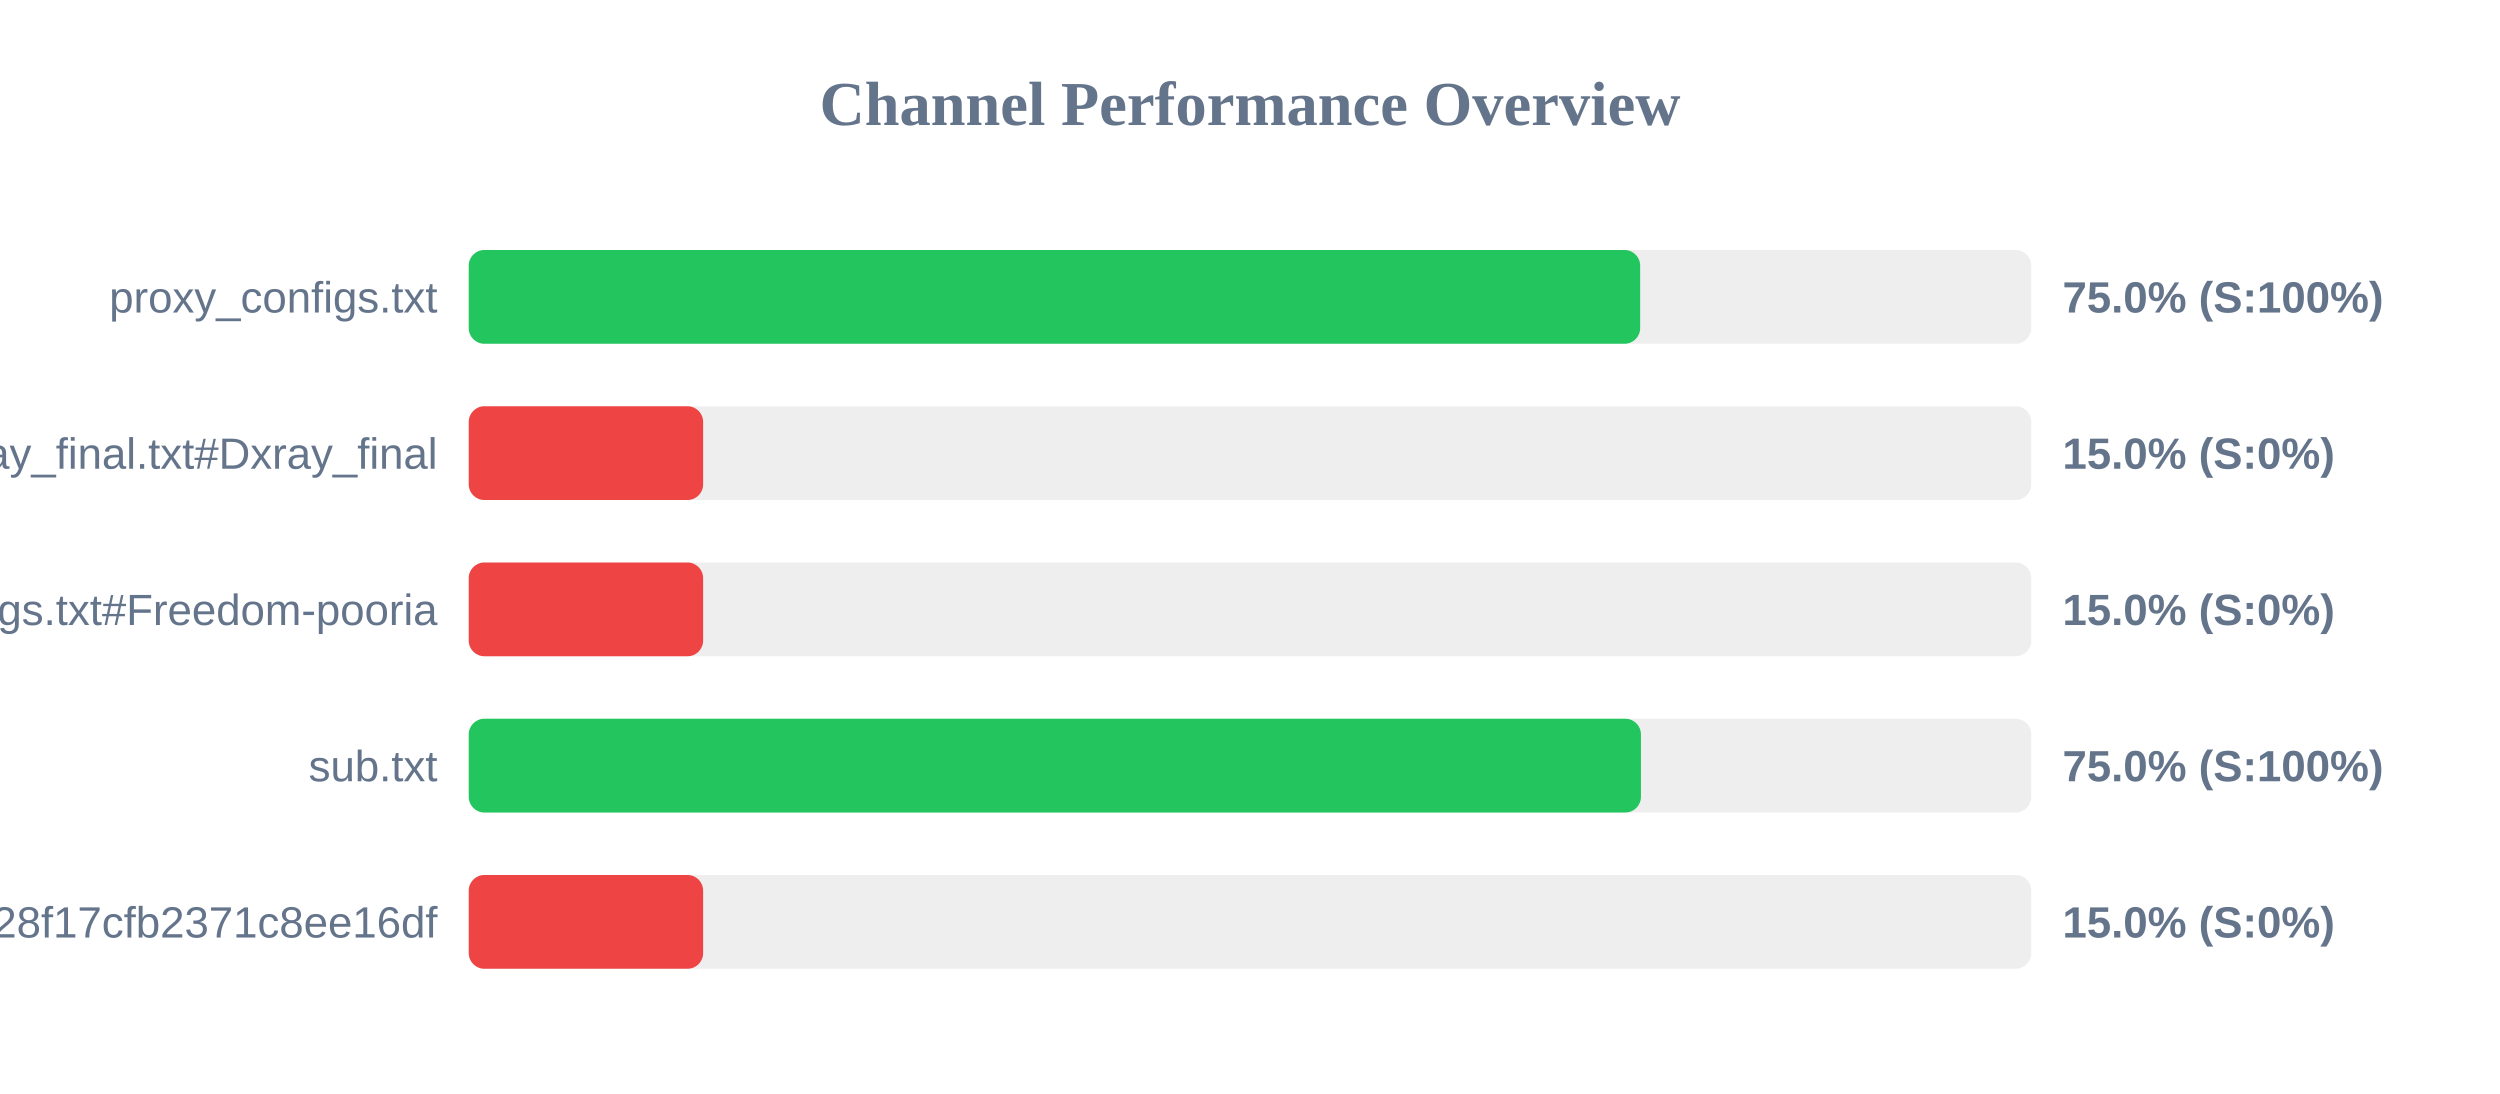
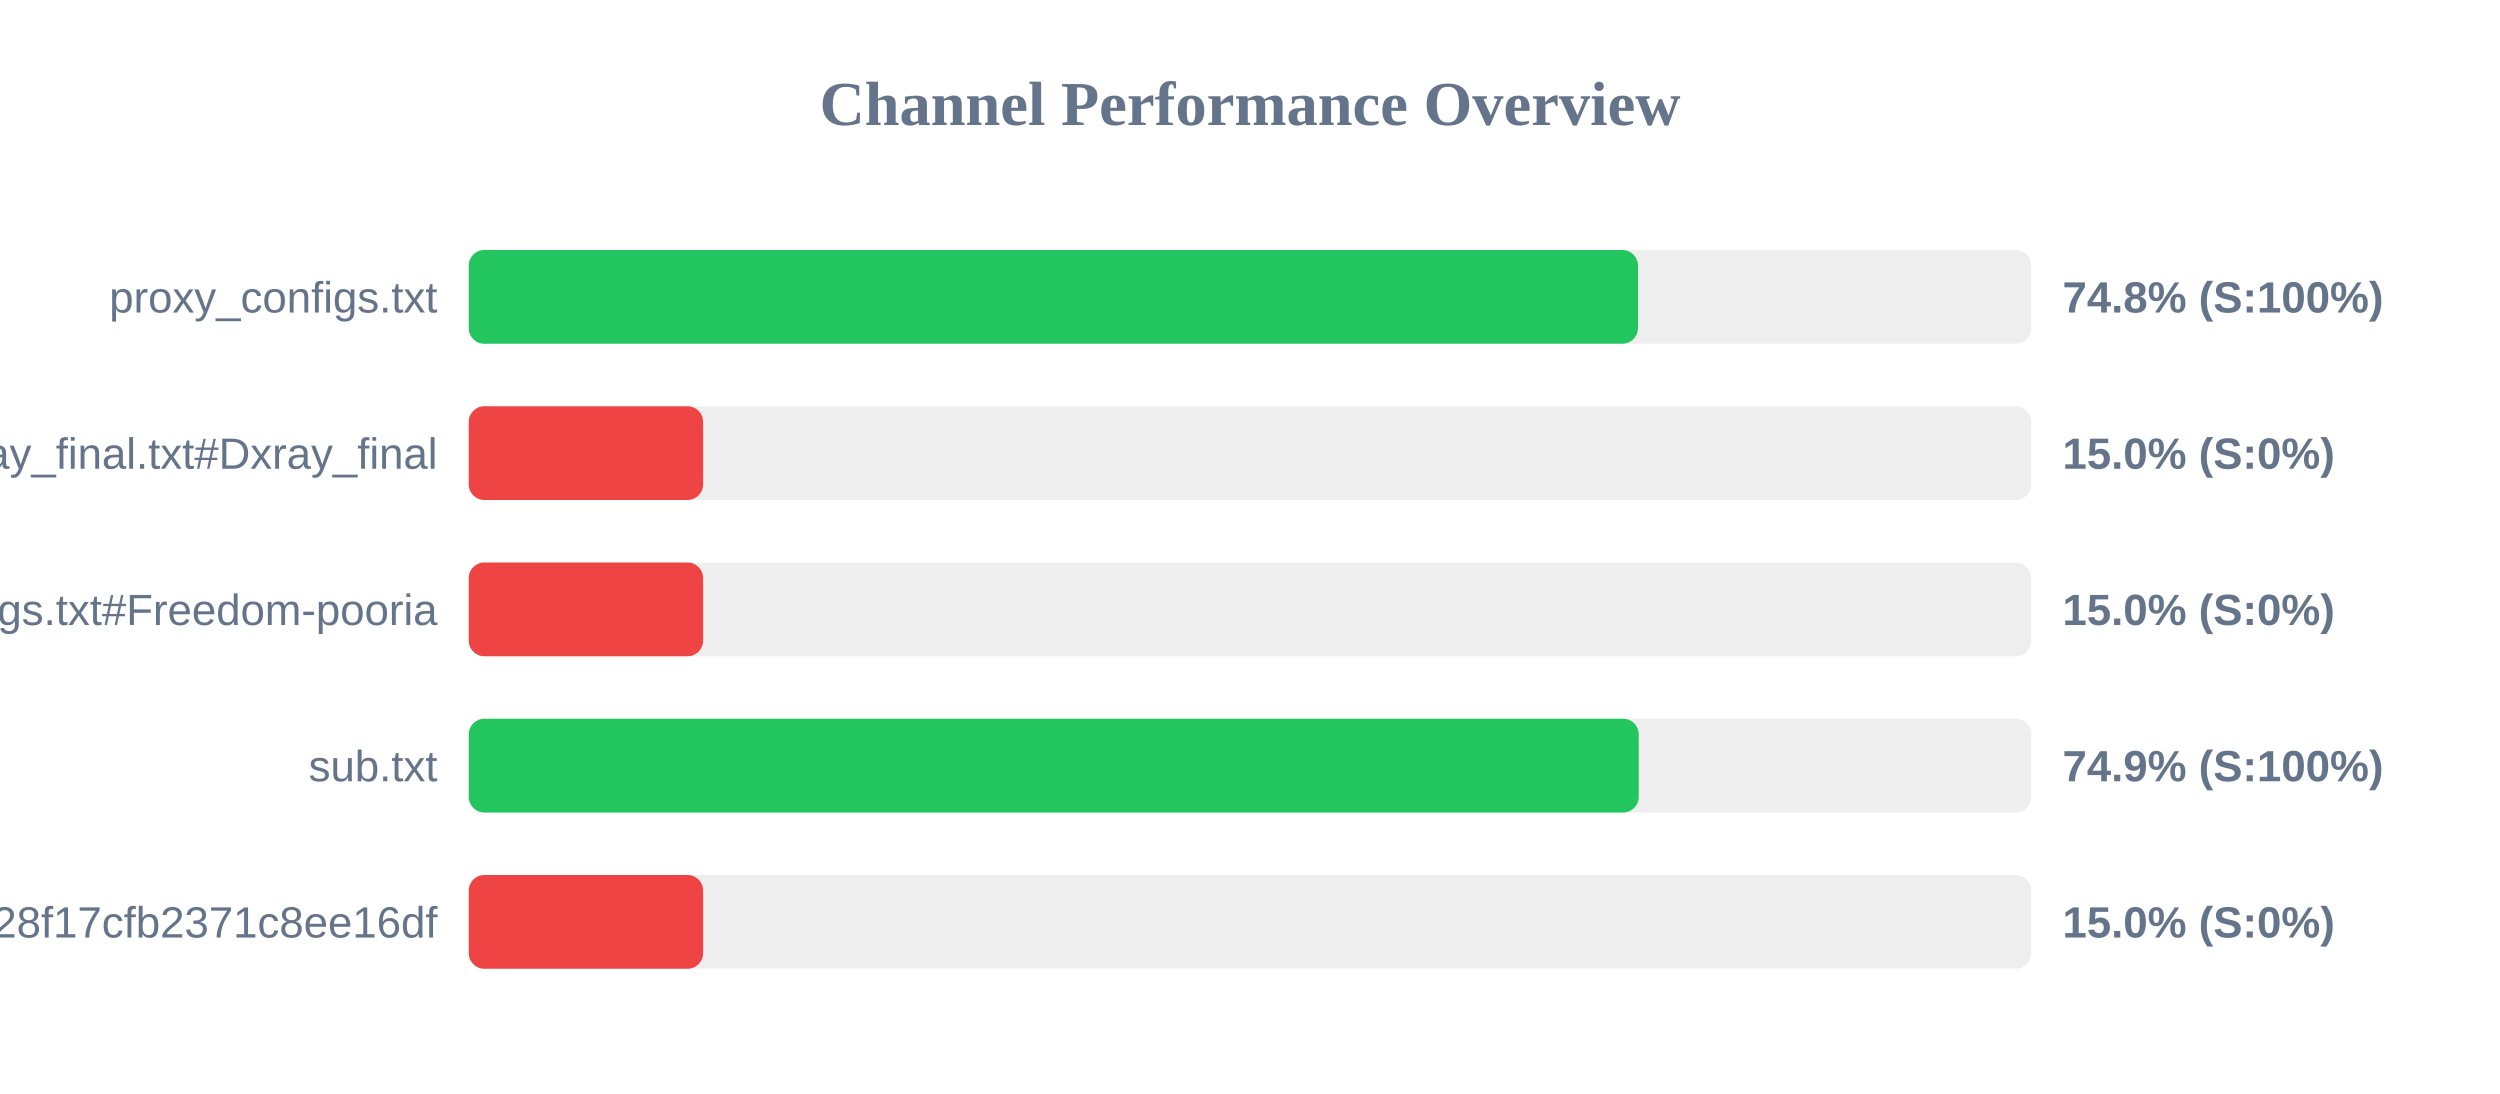
<svg xmlns="http://www.w3.org/2000/svg" width="800" height="350" version="1.1">
  <style>
        .row { font: 14px Arial; fill: #64748b; }
        .score { font: bold 14px Arial; fill: #64748b; }
    </style>
  <text x="400" y="40" text-anchor="middle" font-size="20px" font-weight="bold" fill="#64748b">Channel Performance Overview</text>
  <rect x="150" y="80" width="500" height="30" fill="#eee" rx="5" />
-   <rect x="150" y="80" width="374.85" height="30" fill="#22c55e" rx="5" />
+   <rect x="150" y="80" width="374.15" height="30" fill="#22c55e" rx="5" />
  <text x="140" y="100" text-anchor="end" class="row">proxy_configs.txt</text>
-   <text x="660" y="100" text-anchor="start" class="score">75.0% (S:100%)</text>
+   <text x="660" y="100" text-anchor="start" class="score">74.8% (S:100%)</text>
  <rect x="150" y="130" width="500" height="30" fill="#eee" rx="5" />
  <rect x="150" y="130" width="75.0" height="30" fill="#ef4444" rx="5" />
  <text x="140" y="150" text-anchor="end" class="row">xray_final.txt#Dxray_final</text>
  <text x="660" y="150" text-anchor="start" class="score">15.0% (S:0%)</text>
  <rect x="150" y="180" width="500" height="30" fill="#eee" rx="5" />
  <rect x="150" y="180" width="75.0" height="30" fill="#ef4444" rx="5" />
  <text x="140" y="200" text-anchor="end" class="row">v2ray_configs.txt#Freedom-pooria</text>
  <text x="660" y="200" text-anchor="start" class="score">15.0% (S:0%)</text>
  <rect x="150" y="230" width="500" height="30" fill="#eee" rx="5" />
-   <rect x="150" y="230" width="375.1" height="30" fill="#22c55e" rx="5" />
+   <rect x="150" y="230" width="374.4" height="30" fill="#22c55e" rx="5" />
  <text x="140" y="250" text-anchor="end" class="row">sub.txt</text>
-   <text x="660" y="250" text-anchor="start" class="score">75.0% (S:100%)</text>
+   <text x="660" y="250" text-anchor="start" class="score">74.9% (S:100%)</text>
  <rect x="150" y="280" width="500" height="30" fill="#eee" rx="5" />
  <rect x="150" y="280" width="75.0" height="30" fill="#ef4444" rx="5" />
  <text x="140" y="300" text-anchor="end" class="row">?token=fedfed7b41b828f17cfb2371c8ee16df</text>
  <text x="660" y="300" text-anchor="start" class="score">15.0% (S:0%)</text>
</svg>
